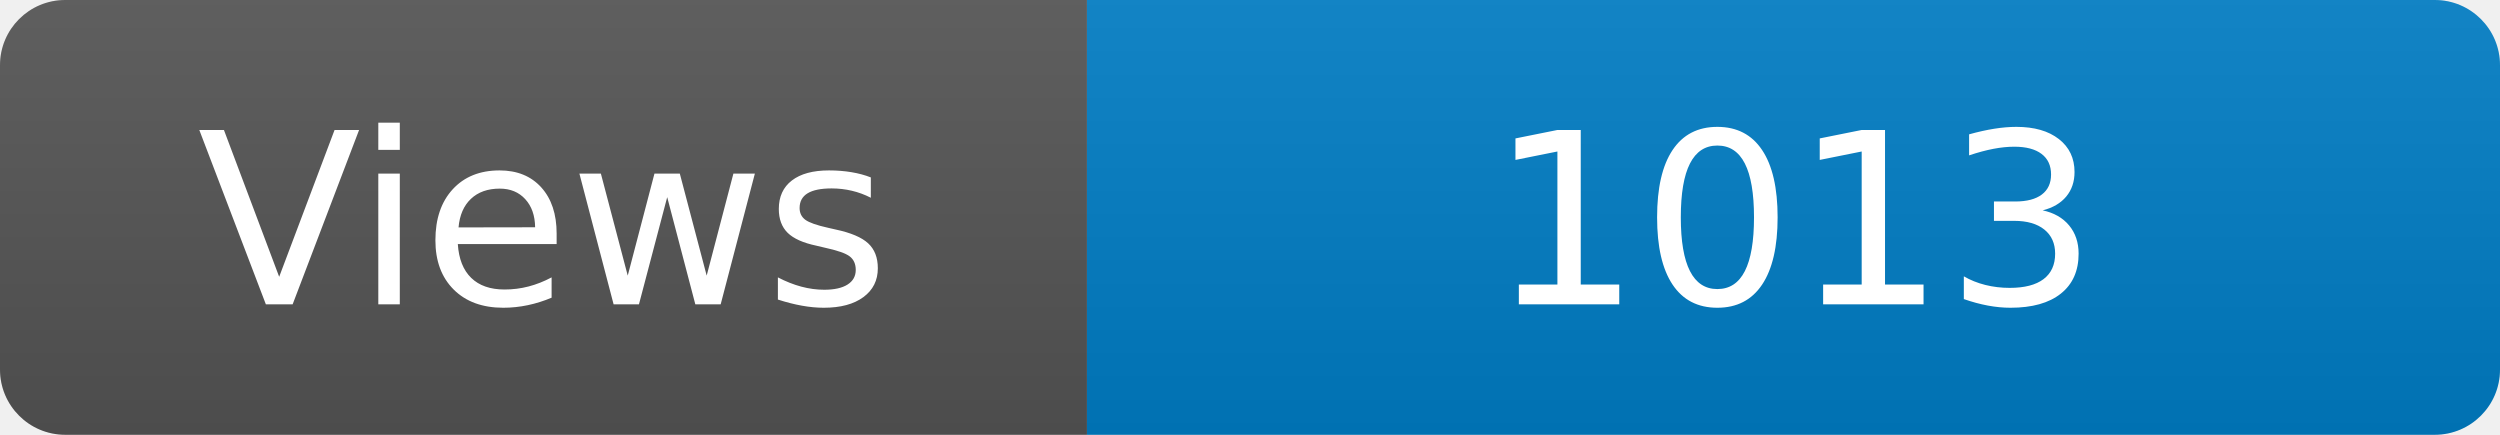
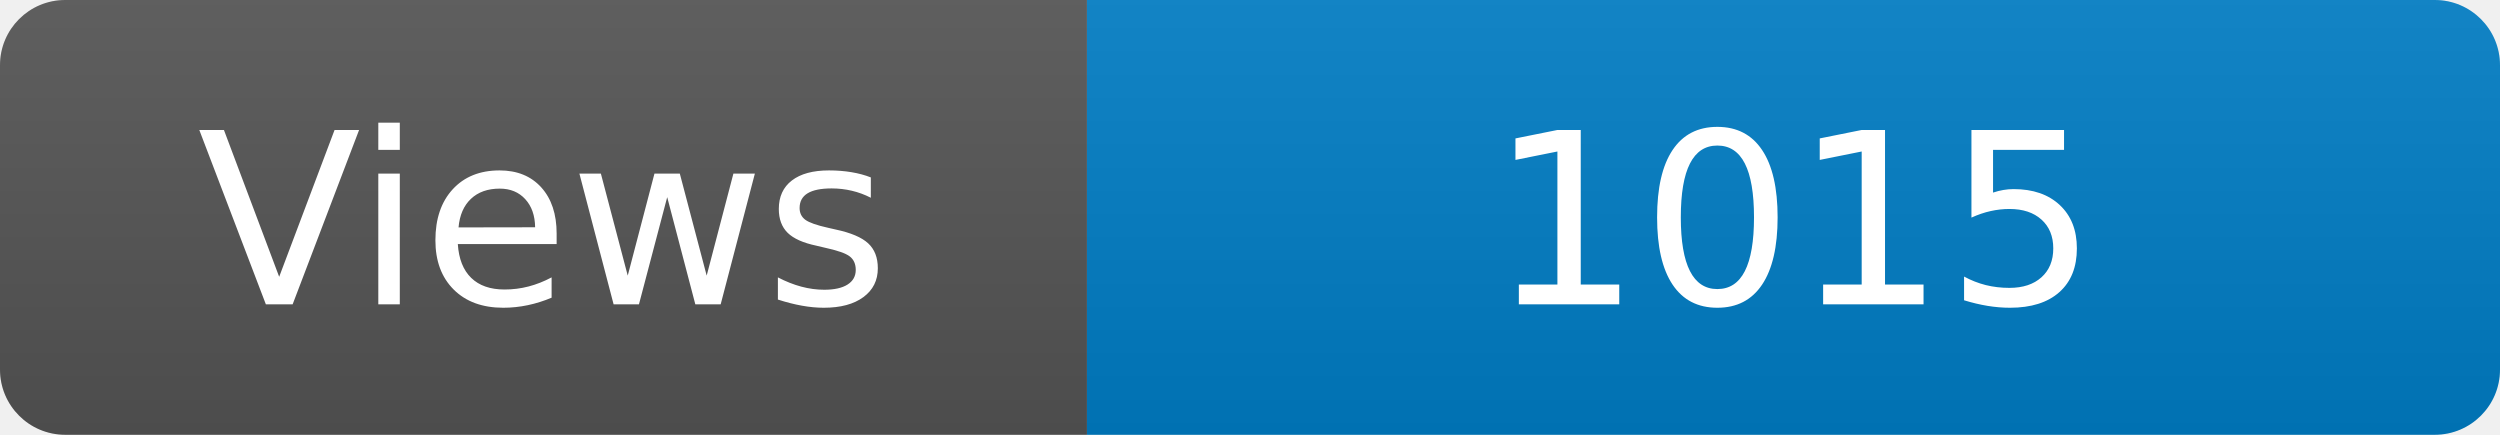
<svg xmlns="http://www.w3.org/2000/svg" width="115" height="20" role="img" aria-label="Maintained?: yes">
  <linearGradient id="s" x2="0" y2="100%">
    <stop offset="0" stop-color="#bbb" stop-opacity=".1" />
    <stop offset="1" stop-opacity=".1" />
  </linearGradient>
  <clipPath id="r">
    <rect width="115" height="20" rx="3" fill="#fff" />
  </clipPath>
  <g clip-path="url(#r)">
    <rect width="50" height="20" fill="#555" />
    <rect x="50" width="160" height="20" fill="#007ec6" />
    <rect width="115" height="20" fill="url(#s)" />
  </g>
  <g fill="#fff" text-anchor="middle" font-family="Verdana,Geneva,DejaVu Sans,sans-serif" font-size="110">
    <text x="250" y="140" transform="scale(.1)" fill="#fff">Views</text>
-     <text x="825" y="140" transform="scale(.1)" fill="#fff">1013</text>
+     <text x="825" y="140" transform="scale(.1)" fill="#fff">1015</text>
  </g>
</svg>
